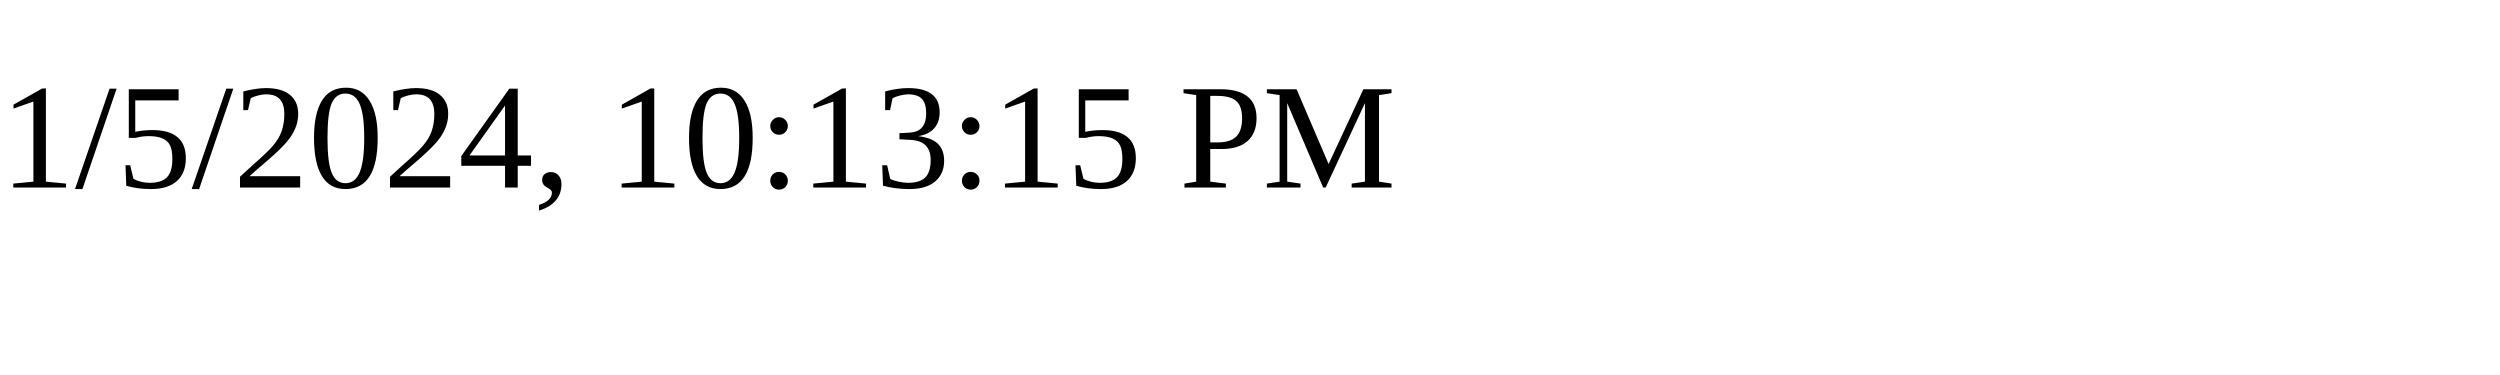
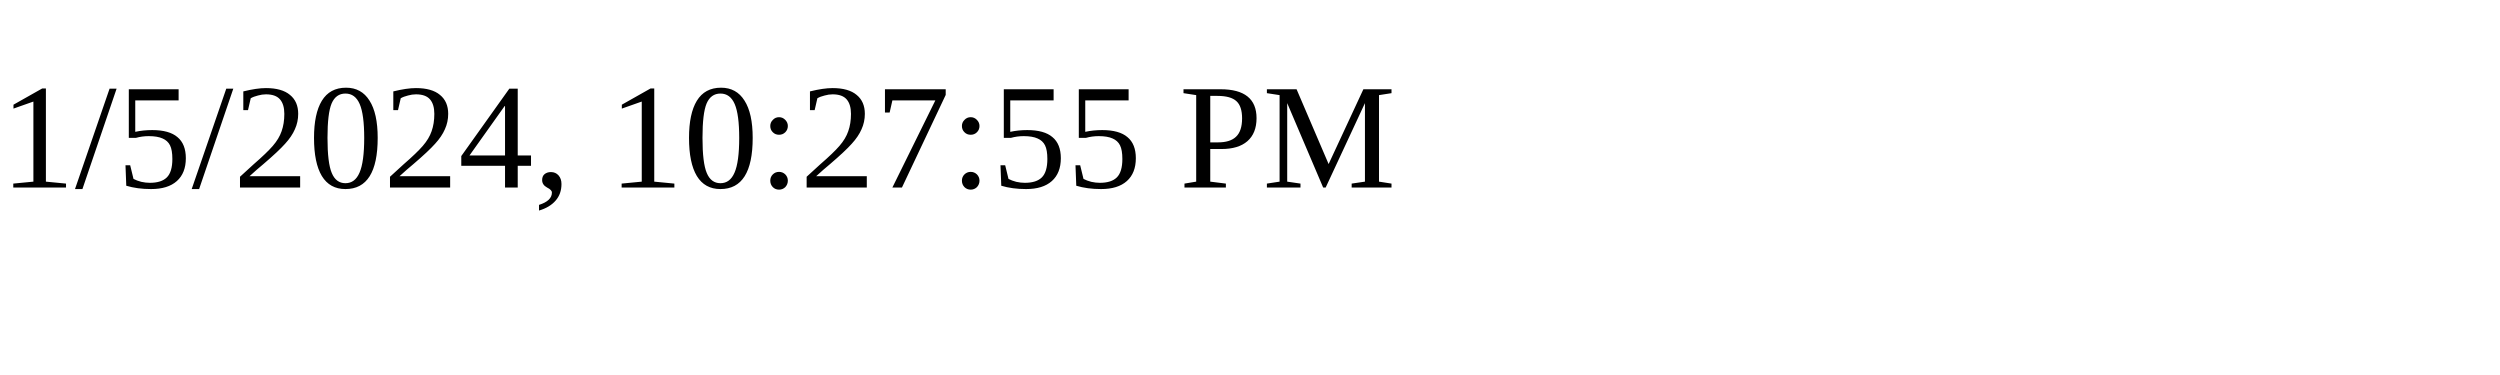
<svg xmlns="http://www.w3.org/2000/svg" height="30" width="200">
-   <text x="0" y="15">1/5/2024, 10:13:15 PM</text>
+   <text x="0" y="15">1/5/2024, 10:27:55 PM</text>
</svg>
